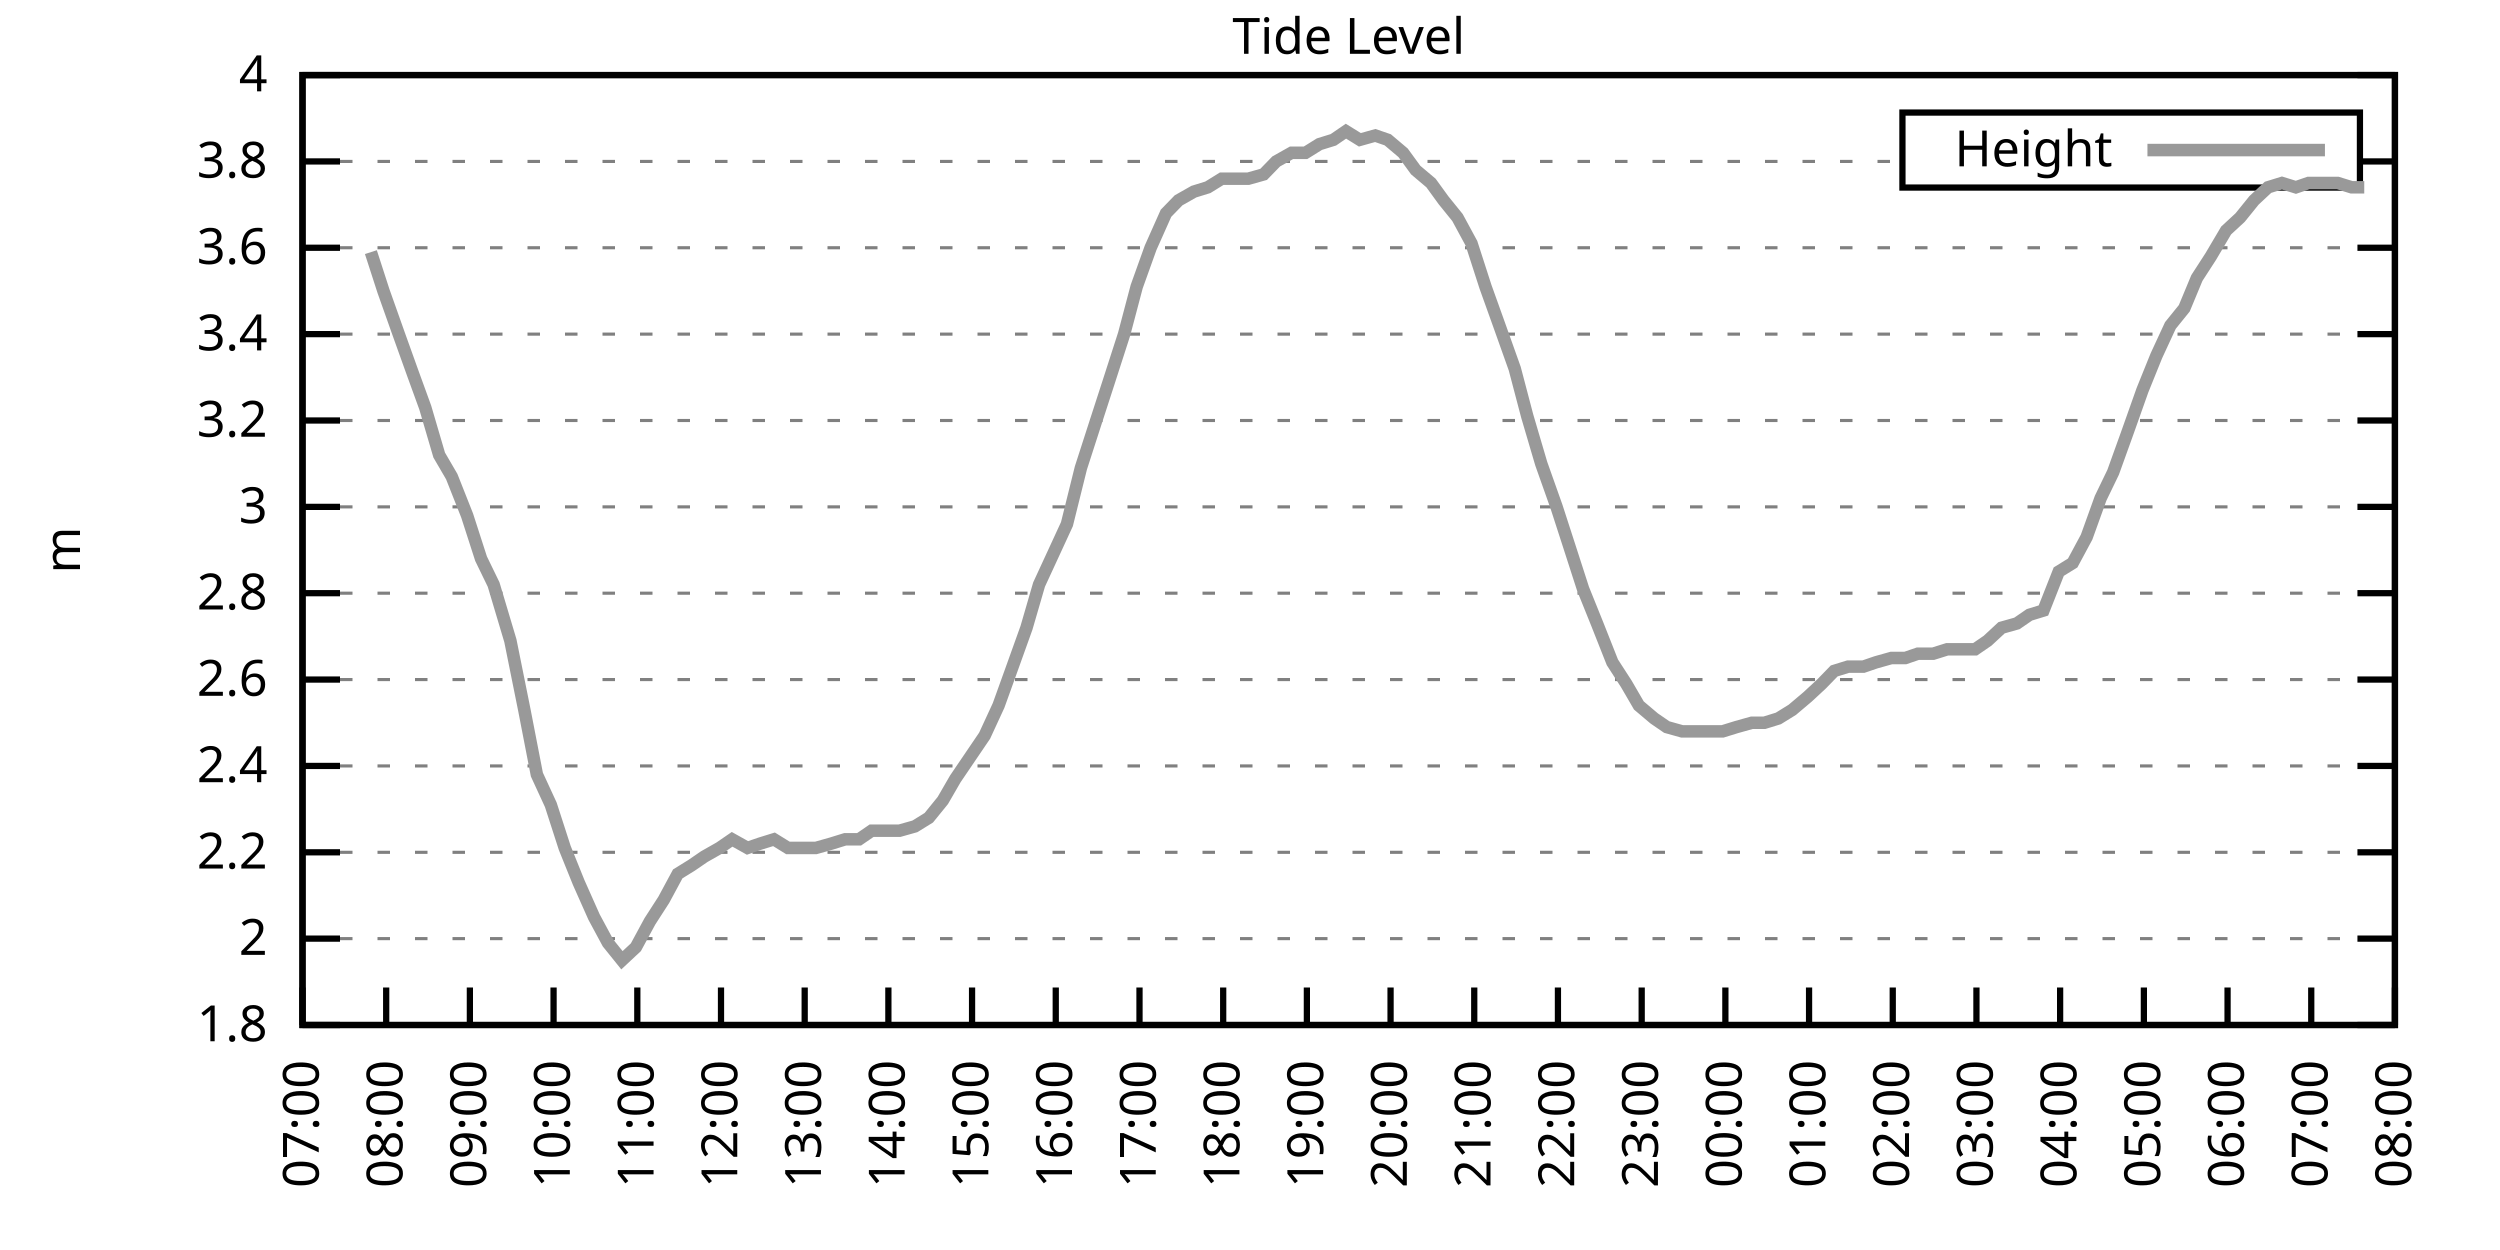
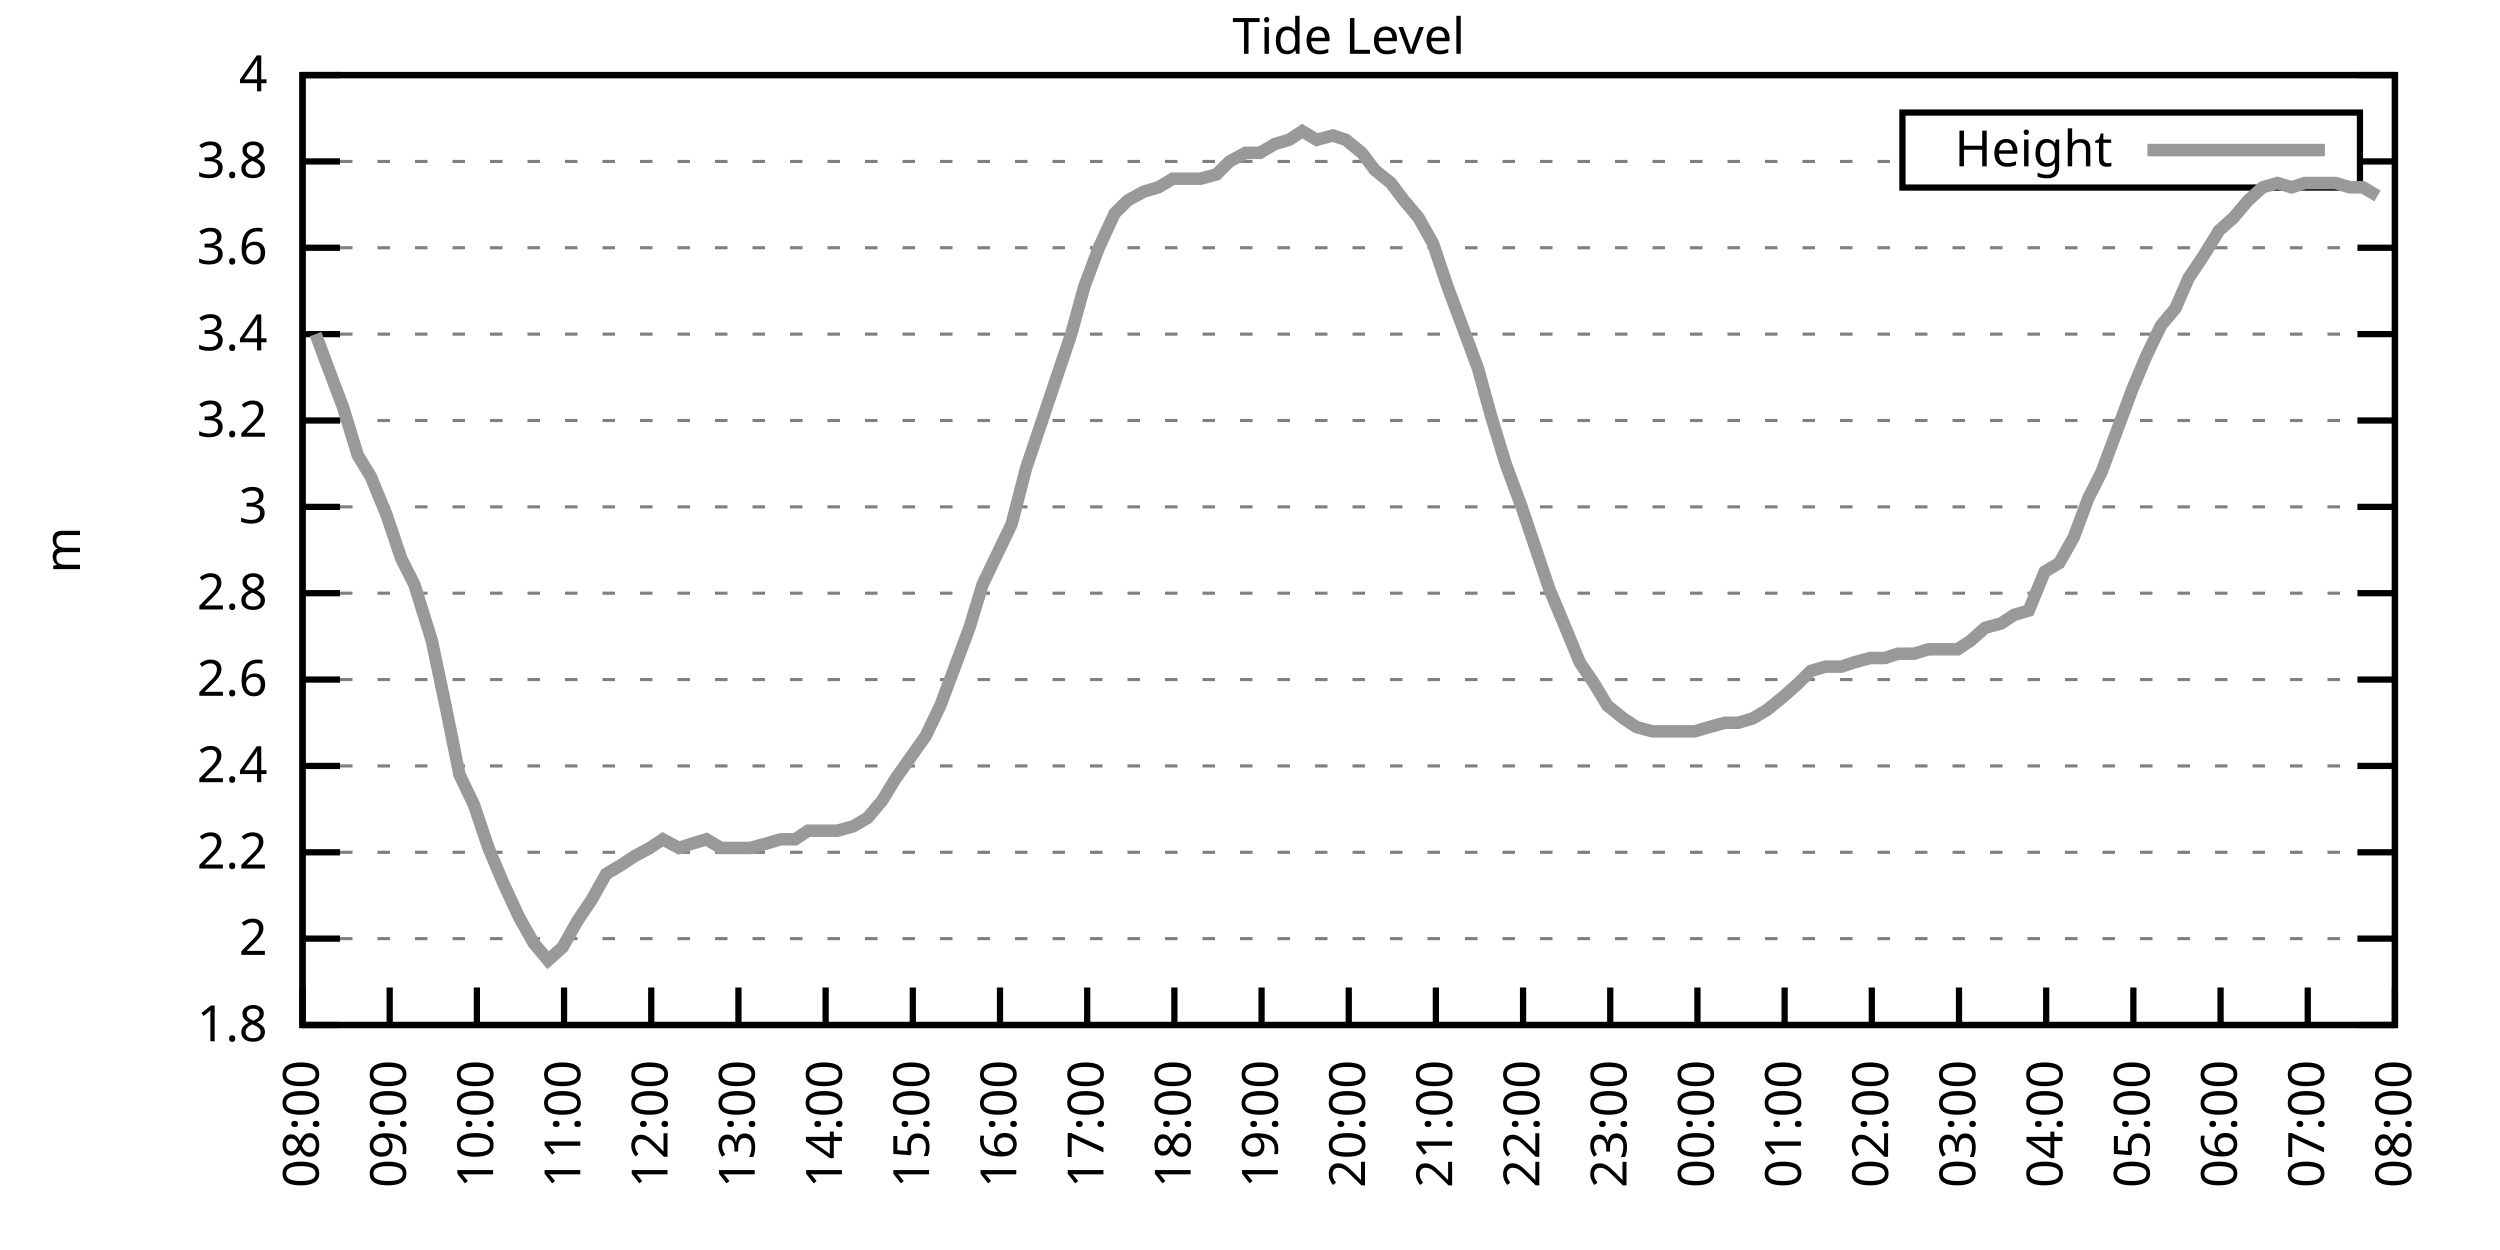
<svg xmlns="http://www.w3.org/2000/svg" xmlns:xlink="http://www.w3.org/1999/xlink" width="400" height="200" viewBox="0 0 400 200">
  <g id="gnuplot_canvas">
    <rect x="0" y="0" width="400" height="200" fill="none" />
    <defs>
      <circle id="gpDot" r="0.5" stroke-width="0.5" stroke="currentColor" />
      <path id="gpPt0" stroke-width="0.333" stroke="currentColor" d="M-1,0 h2 M0,-1 v2" />
      <path id="gpPt1" stroke-width="0.333" stroke="currentColor" d="M-1,-1 L1,1 M1,-1 L-1,1" />
      <path id="gpPt2" stroke-width="0.333" stroke="currentColor" d="M-1,0 L1,0 M0,-1 L0,1 M-1,-1 L1,1 M-1,1 L1,-1" />
      <rect id="gpPt3" stroke-width="0.333" stroke="currentColor" x="-1" y="-1" width="2" height="2" />
      <rect id="gpPt4" stroke-width="0.333" stroke="currentColor" fill="currentColor" x="-1" y="-1" width="2" height="2" />
      <circle id="gpPt5" stroke-width="0.333" stroke="currentColor" cx="0" cy="0" r="1" />
      <use xlink:href="#gpPt5" id="gpPt6" fill="currentColor" stroke="none" />
      <path id="gpPt7" stroke-width="0.333" stroke="currentColor" d="M0,-1.33 L-1.33,0.67 L1.33,0.67 z" />
      <use xlink:href="#gpPt7" id="gpPt8" fill="currentColor" stroke="none" />
      <use xlink:href="#gpPt7" id="gpPt9" stroke="currentColor" transform="rotate(180)" />
      <use xlink:href="#gpPt9" id="gpPt10" fill="currentColor" stroke="none" />
      <use xlink:href="#gpPt3" id="gpPt11" stroke="currentColor" transform="rotate(45)" />
      <use xlink:href="#gpPt11" id="gpPt12" fill="currentColor" stroke="none" />
      <path id="gpPt13" stroke-width="0.333" stroke="currentColor" d="M0,1.330 L1.265,0.411 L0.782,-1.067 L-0.782,-1.076 L-1.265,0.411 z" />
      <use xlink:href="#gpPt13" id="gpPt14" fill="currentColor" stroke="none" />
      <filter id="textbox" filterUnits="objectBoundingBox" x="0" y="0" height="1" width="1">
        <feFlood flood-color="white" flood-opacity="1" result="bgnd" />
        <feComposite in="SourceGraphic" in2="bgnd" operator="atop" />
      </filter>
      <filter id="greybox" filterUnits="objectBoundingBox" x="0" y="0" height="1" width="1">
        <feFlood flood-color="lightgrey" flood-opacity="1" result="grey" />
        <feComposite in="SourceGraphic" in2="grey" operator="atop" />
      </filter>
    </defs>
    <g fill="none" color="white" stroke="currentColor" stroke-width="1.00" stroke-linecap="butt" stroke-linejoin="miter">
</g>
    <g fill="none" color="black" stroke="currentColor" stroke-width="1.00" stroke-linecap="butt" stroke-linejoin="miter">
      <g stroke="none" shape-rendering="crispEdges">
        <polygon fill="rgb(255, 255, 255)" points="48.40,164.00 383.18,164.00 383.18,12.02 48.40,12.02 " />
      </g>
    </g>
    <g fill="none" color="black" stroke="currentColor" stroke-width="1.00" stroke-linecap="butt" stroke-linejoin="miter">
</g>
    <g fill="none" color="black" stroke="black" stroke-width="0.50" stroke-linecap="butt" stroke-linejoin="miter">
</g>
    <g fill="none" color="gray" stroke="currentColor" stroke-width="0.50" stroke-linecap="butt" stroke-linejoin="miter">
      <path stroke="gray" stroke-dasharray="2,4" class="gridline" d="M48.40,164.00 L383.19,164.00  " />
    </g>
    <g fill="none" color="gray" stroke="gray" stroke-width="1.00" stroke-linecap="butt" stroke-linejoin="miter">
</g>
    <g fill="none" color="black" stroke="currentColor" stroke-width="1.00" stroke-linecap="butt" stroke-linejoin="miter">
      <path stroke="black" d="M48.40,164.00 L54.40,164.00 M383.19,164.00 L377.19,164.00  " />
      <g transform="translate(42.80,166.60)" stroke="none" fill="black" font-family="Sans" font-size="8.00" text-anchor="end">
        <text>
          <tspan font-family="Sans"> 1.8</tspan>
        </text>
      </g>
    </g>
    <g fill="none" color="black" stroke="currentColor" stroke-width="1.00" stroke-linecap="butt" stroke-linejoin="miter">
</g>
    <g fill="none" color="black" stroke="black" stroke-width="0.50" stroke-linecap="butt" stroke-linejoin="miter">
</g>
    <g fill="none" color="gray" stroke="currentColor" stroke-width="0.50" stroke-linecap="butt" stroke-linejoin="miter">
      <path stroke="gray" stroke-dasharray="2,4" class="gridline" d="M48.40,150.18 L383.19,150.18  " />
    </g>
    <g fill="none" color="gray" stroke="gray" stroke-width="1.00" stroke-linecap="butt" stroke-linejoin="miter">
</g>
    <g fill="none" color="black" stroke="currentColor" stroke-width="1.00" stroke-linecap="butt" stroke-linejoin="miter">
      <path stroke="black" d="M48.40,150.18 L54.40,150.18 M383.19,150.18 L377.19,150.18  " />
      <g transform="translate(42.80,152.78)" stroke="none" fill="black" font-family="Sans" font-size="8.00" text-anchor="end">
        <text>
          <tspan font-family="Sans"> 2</tspan>
        </text>
      </g>
    </g>
    <g fill="none" color="black" stroke="currentColor" stroke-width="1.00" stroke-linecap="butt" stroke-linejoin="miter">
</g>
    <g fill="none" color="black" stroke="black" stroke-width="0.50" stroke-linecap="butt" stroke-linejoin="miter">
</g>
    <g fill="none" color="gray" stroke="currentColor" stroke-width="0.50" stroke-linecap="butt" stroke-linejoin="miter">
      <path stroke="gray" stroke-dasharray="2,4" class="gridline" d="M48.40,136.37 L383.19,136.37  " />
    </g>
    <g fill="none" color="gray" stroke="gray" stroke-width="1.00" stroke-linecap="butt" stroke-linejoin="miter">
</g>
    <g fill="none" color="black" stroke="currentColor" stroke-width="1.00" stroke-linecap="butt" stroke-linejoin="miter">
      <path stroke="black" d="M48.40,136.37 L54.40,136.37 M383.19,136.37 L377.19,136.37  " />
      <g transform="translate(42.80,138.97)" stroke="none" fill="black" font-family="Sans" font-size="8.00" text-anchor="end">
        <text>
          <tspan font-family="Sans"> 2.2</tspan>
        </text>
      </g>
    </g>
    <g fill="none" color="black" stroke="currentColor" stroke-width="1.00" stroke-linecap="butt" stroke-linejoin="miter">
</g>
    <g fill="none" color="black" stroke="black" stroke-width="0.50" stroke-linecap="butt" stroke-linejoin="miter">
</g>
    <g fill="none" color="gray" stroke="currentColor" stroke-width="0.50" stroke-linecap="butt" stroke-linejoin="miter">
      <path stroke="gray" stroke-dasharray="2,4" class="gridline" d="M48.40,122.55 L383.19,122.55  " />
    </g>
    <g fill="none" color="gray" stroke="gray" stroke-width="1.00" stroke-linecap="butt" stroke-linejoin="miter">
</g>
    <g fill="none" color="black" stroke="currentColor" stroke-width="1.00" stroke-linecap="butt" stroke-linejoin="miter">
      <path stroke="black" d="M48.40,122.55 L54.40,122.55 M383.19,122.55 L377.19,122.55  " />
      <g transform="translate(42.80,125.15)" stroke="none" fill="black" font-family="Sans" font-size="8.00" text-anchor="end">
        <text>
          <tspan font-family="Sans"> 2.4</tspan>
        </text>
      </g>
    </g>
    <g fill="none" color="black" stroke="currentColor" stroke-width="1.00" stroke-linecap="butt" stroke-linejoin="miter">
</g>
    <g fill="none" color="black" stroke="black" stroke-width="0.50" stroke-linecap="butt" stroke-linejoin="miter">
</g>
    <g fill="none" color="gray" stroke="currentColor" stroke-width="0.50" stroke-linecap="butt" stroke-linejoin="miter">
      <path stroke="gray" stroke-dasharray="2,4" class="gridline" d="M48.40,108.73 L383.19,108.73  " />
    </g>
    <g fill="none" color="gray" stroke="gray" stroke-width="1.00" stroke-linecap="butt" stroke-linejoin="miter">
</g>
    <g fill="none" color="black" stroke="currentColor" stroke-width="1.00" stroke-linecap="butt" stroke-linejoin="miter">
      <path stroke="black" d="M48.40,108.73 L54.40,108.73 M383.19,108.73 L377.19,108.73  " />
      <g transform="translate(42.80,111.33)" stroke="none" fill="black" font-family="Sans" font-size="8.00" text-anchor="end">
        <text>
          <tspan font-family="Sans"> 2.6</tspan>
        </text>
      </g>
    </g>
    <g fill="none" color="black" stroke="currentColor" stroke-width="1.00" stroke-linecap="butt" stroke-linejoin="miter">
</g>
    <g fill="none" color="black" stroke="black" stroke-width="0.50" stroke-linecap="butt" stroke-linejoin="miter">
</g>
    <g fill="none" color="gray" stroke="currentColor" stroke-width="0.50" stroke-linecap="butt" stroke-linejoin="miter">
      <path stroke="gray" stroke-dasharray="2,4" class="gridline" d="M48.40,94.91 L383.19,94.91  " />
    </g>
    <g fill="none" color="gray" stroke="gray" stroke-width="1.00" stroke-linecap="butt" stroke-linejoin="miter">
</g>
    <g fill="none" color="black" stroke="currentColor" stroke-width="1.00" stroke-linecap="butt" stroke-linejoin="miter">
      <path stroke="black" d="M48.40,94.91 L54.40,94.91 M383.19,94.91 L377.19,94.91  " />
      <g transform="translate(42.80,97.51)" stroke="none" fill="black" font-family="Sans" font-size="8.00" text-anchor="end">
        <text>
          <tspan font-family="Sans"> 2.8</tspan>
        </text>
      </g>
    </g>
    <g fill="none" color="black" stroke="currentColor" stroke-width="1.00" stroke-linecap="butt" stroke-linejoin="miter">
</g>
    <g fill="none" color="black" stroke="black" stroke-width="0.50" stroke-linecap="butt" stroke-linejoin="miter">
</g>
    <g fill="none" color="gray" stroke="currentColor" stroke-width="0.50" stroke-linecap="butt" stroke-linejoin="miter">
      <path stroke="gray" stroke-dasharray="2,4" class="gridline" d="M48.40,81.10 L383.19,81.10  " />
    </g>
    <g fill="none" color="gray" stroke="gray" stroke-width="1.00" stroke-linecap="butt" stroke-linejoin="miter">
</g>
    <g fill="none" color="black" stroke="currentColor" stroke-width="1.00" stroke-linecap="butt" stroke-linejoin="miter">
      <path stroke="black" d="M48.40,81.10 L54.40,81.10 M383.19,81.10 L377.19,81.10  " />
      <g transform="translate(42.80,83.70)" stroke="none" fill="black" font-family="Sans" font-size="8.00" text-anchor="end">
        <text>
          <tspan font-family="Sans"> 3</tspan>
        </text>
      </g>
    </g>
    <g fill="none" color="black" stroke="currentColor" stroke-width="1.00" stroke-linecap="butt" stroke-linejoin="miter">
</g>
    <g fill="none" color="black" stroke="black" stroke-width="0.50" stroke-linecap="butt" stroke-linejoin="miter">
</g>
    <g fill="none" color="gray" stroke="currentColor" stroke-width="0.50" stroke-linecap="butt" stroke-linejoin="miter">
      <path stroke="gray" stroke-dasharray="2,4" class="gridline" d="M48.40,67.28 L383.19,67.28  " />
    </g>
    <g fill="none" color="gray" stroke="gray" stroke-width="1.00" stroke-linecap="butt" stroke-linejoin="miter">
</g>
    <g fill="none" color="black" stroke="currentColor" stroke-width="1.00" stroke-linecap="butt" stroke-linejoin="miter">
      <path stroke="black" d="M48.40,67.28 L54.40,67.28 M383.19,67.28 L377.19,67.28  " />
      <g transform="translate(42.80,69.88)" stroke="none" fill="black" font-family="Sans" font-size="8.00" text-anchor="end">
        <text>
          <tspan font-family="Sans"> 3.2</tspan>
        </text>
      </g>
    </g>
    <g fill="none" color="black" stroke="currentColor" stroke-width="1.00" stroke-linecap="butt" stroke-linejoin="miter">
</g>
    <g fill="none" color="black" stroke="black" stroke-width="0.50" stroke-linecap="butt" stroke-linejoin="miter">
</g>
    <g fill="none" color="gray" stroke="currentColor" stroke-width="0.50" stroke-linecap="butt" stroke-linejoin="miter">
      <path stroke="gray" stroke-dasharray="2,4" class="gridline" d="M48.40,53.46 L383.19,53.46  " />
    </g>
    <g fill="none" color="gray" stroke="gray" stroke-width="1.00" stroke-linecap="butt" stroke-linejoin="miter">
</g>
    <g fill="none" color="black" stroke="currentColor" stroke-width="1.00" stroke-linecap="butt" stroke-linejoin="miter">
      <path stroke="black" d="M48.40,53.46 L54.40,53.46 M383.19,53.46 L377.19,53.46  " />
      <g transform="translate(42.80,56.06)" stroke="none" fill="black" font-family="Sans" font-size="8.00" text-anchor="end">
        <text>
          <tspan font-family="Sans"> 3.4</tspan>
        </text>
      </g>
    </g>
    <g fill="none" color="black" stroke="currentColor" stroke-width="1.00" stroke-linecap="butt" stroke-linejoin="miter">
</g>
    <g fill="none" color="black" stroke="black" stroke-width="0.50" stroke-linecap="butt" stroke-linejoin="miter">
</g>
    <g fill="none" color="gray" stroke="currentColor" stroke-width="0.50" stroke-linecap="butt" stroke-linejoin="miter">
      <path stroke="gray" stroke-dasharray="2,4" class="gridline" d="M48.40,39.64 L383.19,39.64  " />
    </g>
    <g fill="none" color="gray" stroke="gray" stroke-width="1.00" stroke-linecap="butt" stroke-linejoin="miter">
</g>
    <g fill="none" color="black" stroke="currentColor" stroke-width="1.00" stroke-linecap="butt" stroke-linejoin="miter">
      <path stroke="black" d="M48.40,39.64 L54.40,39.64 M383.19,39.64 L377.19,39.64  " />
      <g transform="translate(42.80,42.24)" stroke="none" fill="black" font-family="Sans" font-size="8.00" text-anchor="end">
        <text>
          <tspan font-family="Sans"> 3.6</tspan>
        </text>
      </g>
    </g>
    <g fill="none" color="black" stroke="currentColor" stroke-width="1.00" stroke-linecap="butt" stroke-linejoin="miter">
</g>
    <g fill="none" color="black" stroke="black" stroke-width="0.50" stroke-linecap="butt" stroke-linejoin="miter">
</g>
    <g fill="none" color="gray" stroke="currentColor" stroke-width="0.50" stroke-linecap="butt" stroke-linejoin="miter">
      <path stroke="gray" stroke-dasharray="2,4" class="gridline" d="M48.40,25.83 L304.39,25.83 M377.59,25.83 L383.19,25.83  " />
    </g>
    <g fill="none" color="gray" stroke="gray" stroke-width="1.00" stroke-linecap="butt" stroke-linejoin="miter">
</g>
    <g fill="none" color="black" stroke="currentColor" stroke-width="1.00" stroke-linecap="butt" stroke-linejoin="miter">
      <path stroke="black" d="M48.40,25.83 L54.40,25.83 M383.19,25.83 L377.19,25.83  " />
      <g transform="translate(42.80,28.43)" stroke="none" fill="black" font-family="Sans" font-size="8.00" text-anchor="end">
        <text>
          <tspan font-family="Sans"> 3.8</tspan>
        </text>
      </g>
    </g>
    <g fill="none" color="black" stroke="currentColor" stroke-width="1.00" stroke-linecap="butt" stroke-linejoin="miter">
</g>
    <g fill="none" color="black" stroke="black" stroke-width="0.50" stroke-linecap="butt" stroke-linejoin="miter">
</g>
    <g fill="none" color="gray" stroke="currentColor" stroke-width="0.50" stroke-linecap="butt" stroke-linejoin="miter">
      <path stroke="gray" stroke-dasharray="2,4" class="gridline" d="M48.40,12.01 L383.19,12.01  " />
    </g>
    <g fill="none" color="gray" stroke="gray" stroke-width="1.00" stroke-linecap="butt" stroke-linejoin="miter">
</g>
    <g fill="none" color="black" stroke="currentColor" stroke-width="1.00" stroke-linecap="butt" stroke-linejoin="miter">
      <path stroke="black" d="M48.40,12.01 L54.40,12.01 M383.19,12.01 L377.19,12.01  " />
      <g transform="translate(42.80,14.61)" stroke="none" fill="black" font-family="Sans" font-size="8.00" text-anchor="end">
        <text>
          <tspan font-family="Sans"> 4</tspan>
        </text>
      </g>
    </g>
    <g fill="none" color="black" stroke="currentColor" stroke-width="1.00" stroke-linecap="butt" stroke-linejoin="miter">
      <path stroke="black" d="M48.40,164.00 L48.40,158.00  " />
      <g transform="translate(51.00,169.60) rotate(270.00)" stroke="none" fill="black" font-family="Sans" font-size="8.00" text-anchor="end">
        <text>
-           <tspan font-family="Sans">07:00</tspan>
-         </text>
-       </g>
-     </g>
-     <g fill="none" color="black" stroke="currentColor" stroke-width="1.00" stroke-linecap="butt" stroke-linejoin="miter">
-       <path stroke="black" d="M61.79,164.00 L61.79,158.00  " />
-       <g transform="translate(64.39,169.60) rotate(270.00)" stroke="none" fill="black" font-family="Sans" font-size="8.00" text-anchor="end">
-         <text>
          <tspan font-family="Sans">08:00</tspan>
        </text>
      </g>
    </g>
    <g fill="none" color="black" stroke="currentColor" stroke-width="1.00" stroke-linecap="butt" stroke-linejoin="miter">
-       <path stroke="black" d="M75.18,164.00 L75.18,158.00  " />
-       <g transform="translate(77.78,169.60) rotate(270.00)" stroke="none" fill="black" font-family="Sans" font-size="8.00" text-anchor="end">
+       <path stroke="black" d="M62.35,164.00 L62.35,158.00  " />
+       <g transform="translate(64.95,169.60) rotate(270.00)" stroke="none" fill="black" font-family="Sans" font-size="8.00" text-anchor="end">
        <text>
          <tspan font-family="Sans">09:00</tspan>
        </text>
      </g>
    </g>
    <g fill="none" color="black" stroke="currentColor" stroke-width="1.00" stroke-linecap="butt" stroke-linejoin="miter">
-       <path stroke="black" d="M88.57,164.00 L88.57,158.00  " />
-       <g transform="translate(91.17,169.60) rotate(270.00)" stroke="none" fill="black" font-family="Sans" font-size="8.00" text-anchor="end">
+       <path stroke="black" d="M76.30,164.00 L76.30,158.00  " />
+       <g transform="translate(78.90,169.60) rotate(270.00)" stroke="none" fill="black" font-family="Sans" font-size="8.00" text-anchor="end">
        <text>
          <tspan font-family="Sans">10:00</tspan>
        </text>
      </g>
    </g>
    <g fill="none" color="black" stroke="currentColor" stroke-width="1.00" stroke-linecap="butt" stroke-linejoin="miter">
-       <path stroke="black" d="M101.97,164.00 L101.97,158.00  " />
-       <g transform="translate(104.57,169.60) rotate(270.00)" stroke="none" fill="black" font-family="Sans" font-size="8.00" text-anchor="end">
+       <path stroke="black" d="M90.25,164.00 L90.25,158.00  " />
+       <g transform="translate(92.85,169.60) rotate(270.00)" stroke="none" fill="black" font-family="Sans" font-size="8.00" text-anchor="end">
        <text>
          <tspan font-family="Sans">11:00</tspan>
        </text>
      </g>
    </g>
    <g fill="none" color="black" stroke="currentColor" stroke-width="1.00" stroke-linecap="butt" stroke-linejoin="miter">
-       <path stroke="black" d="M115.36,164.00 L115.36,158.00  " />
-       <g transform="translate(117.96,169.60) rotate(270.00)" stroke="none" fill="black" font-family="Sans" font-size="8.00" text-anchor="end">
+       <path stroke="black" d="M104.20,164.00 L104.20,158.00  " />
+       <g transform="translate(106.80,169.60) rotate(270.00)" stroke="none" fill="black" font-family="Sans" font-size="8.00" text-anchor="end">
        <text>
          <tspan font-family="Sans">12:00</tspan>
        </text>
      </g>
    </g>
    <g fill="none" color="black" stroke="currentColor" stroke-width="1.00" stroke-linecap="butt" stroke-linejoin="miter">
-       <path stroke="black" d="M128.75,164.00 L128.75,158.00  " />
-       <g transform="translate(131.35,169.60) rotate(270.00)" stroke="none" fill="black" font-family="Sans" font-size="8.00" text-anchor="end">
+       <path stroke="black" d="M118.15,164.00 L118.15,158.00  " />
+       <g transform="translate(120.75,169.60) rotate(270.00)" stroke="none" fill="black" font-family="Sans" font-size="8.00" text-anchor="end">
        <text>
          <tspan font-family="Sans">13:00</tspan>
        </text>
      </g>
    </g>
    <g fill="none" color="black" stroke="currentColor" stroke-width="1.00" stroke-linecap="butt" stroke-linejoin="miter">
-       <path stroke="black" d="M142.14,164.00 L142.14,158.00  " />
-       <g transform="translate(144.74,169.60) rotate(270.00)" stroke="none" fill="black" font-family="Sans" font-size="8.00" text-anchor="end">
+       <path stroke="black" d="M132.10,164.00 L132.10,158.00  " />
+       <g transform="translate(134.70,169.60) rotate(270.00)" stroke="none" fill="black" font-family="Sans" font-size="8.00" text-anchor="end">
        <text>
          <tspan font-family="Sans">14:00</tspan>
        </text>
      </g>
    </g>
    <g fill="none" color="black" stroke="currentColor" stroke-width="1.00" stroke-linecap="butt" stroke-linejoin="miter">
-       <path stroke="black" d="M155.53,164.00 L155.53,158.00  " />
-       <g transform="translate(158.13,169.60) rotate(270.00)" stroke="none" fill="black" font-family="Sans" font-size="8.00" text-anchor="end">
+       <path stroke="black" d="M146.05,164.00 L146.05,158.00  " />
+       <g transform="translate(148.65,169.60) rotate(270.00)" stroke="none" fill="black" font-family="Sans" font-size="8.00" text-anchor="end">
        <text>
          <tspan font-family="Sans">15:00</tspan>
        </text>
      </g>
    </g>
    <g fill="none" color="black" stroke="currentColor" stroke-width="1.00" stroke-linecap="butt" stroke-linejoin="miter">
-       <path stroke="black" d="M168.92,164.00 L168.92,158.00  " />
-       <g transform="translate(171.52,169.60) rotate(270.00)" stroke="none" fill="black" font-family="Sans" font-size="8.00" text-anchor="end">
+       <path stroke="black" d="M160.00,164.00 L160.00,158.00  " />
+       <g transform="translate(162.60,169.60) rotate(270.00)" stroke="none" fill="black" font-family="Sans" font-size="8.00" text-anchor="end">
        <text>
          <tspan font-family="Sans">16:00</tspan>
        </text>
      </g>
    </g>
    <g fill="none" color="black" stroke="currentColor" stroke-width="1.00" stroke-linecap="butt" stroke-linejoin="miter">
-       <path stroke="black" d="M182.32,164.00 L182.32,158.00  " />
-       <g transform="translate(184.92,169.60) rotate(270.00)" stroke="none" fill="black" font-family="Sans" font-size="8.00" text-anchor="end">
+       <path stroke="black" d="M173.95,164.00 L173.95,158.00  " />
+       <g transform="translate(176.55,169.60) rotate(270.00)" stroke="none" fill="black" font-family="Sans" font-size="8.00" text-anchor="end">
        <text>
          <tspan font-family="Sans">17:00</tspan>
        </text>
      </g>
    </g>
    <g fill="none" color="black" stroke="currentColor" stroke-width="1.00" stroke-linecap="butt" stroke-linejoin="miter">
-       <path stroke="black" d="M195.71,164.00 L195.71,158.00  " />
-       <g transform="translate(198.31,169.60) rotate(270.00)" stroke="none" fill="black" font-family="Sans" font-size="8.00" text-anchor="end">
+       <path stroke="black" d="M187.90,164.00 L187.90,158.00  " />
+       <g transform="translate(190.50,169.60) rotate(270.00)" stroke="none" fill="black" font-family="Sans" font-size="8.00" text-anchor="end">
        <text>
          <tspan font-family="Sans">18:00</tspan>
        </text>
      </g>
    </g>
    <g fill="none" color="black" stroke="currentColor" stroke-width="1.00" stroke-linecap="butt" stroke-linejoin="miter">
-       <path stroke="black" d="M209.10,164.00 L209.10,158.00  " />
-       <g transform="translate(211.70,169.60) rotate(270.00)" stroke="none" fill="black" font-family="Sans" font-size="8.00" text-anchor="end">
+       <path stroke="black" d="M201.85,164.00 L201.85,158.00  " />
+       <g transform="translate(204.45,169.60) rotate(270.00)" stroke="none" fill="black" font-family="Sans" font-size="8.00" text-anchor="end">
        <text>
          <tspan font-family="Sans">19:00</tspan>
        </text>
      </g>
    </g>
    <g fill="none" color="black" stroke="currentColor" stroke-width="1.00" stroke-linecap="butt" stroke-linejoin="miter">
-       <path stroke="black" d="M222.49,164.00 L222.49,158.00  " />
-       <g transform="translate(225.09,169.60) rotate(270.00)" stroke="none" fill="black" font-family="Sans" font-size="8.00" text-anchor="end">
+       <path stroke="black" d="M215.80,164.00 L215.80,158.00  " />
+       <g transform="translate(218.40,169.60) rotate(270.00)" stroke="none" fill="black" font-family="Sans" font-size="8.00" text-anchor="end">
        <text>
          <tspan font-family="Sans">20:00</tspan>
        </text>
      </g>
    </g>
    <g fill="none" color="black" stroke="currentColor" stroke-width="1.00" stroke-linecap="butt" stroke-linejoin="miter">
-       <path stroke="black" d="M235.88,164.00 L235.88,158.00  " />
-       <g transform="translate(238.48,169.60) rotate(270.00)" stroke="none" fill="black" font-family="Sans" font-size="8.00" text-anchor="end">
+       <path stroke="black" d="M229.74,164.00 L229.74,158.00  " />
+       <g transform="translate(232.34,169.60) rotate(270.00)" stroke="none" fill="black" font-family="Sans" font-size="8.00" text-anchor="end">
        <text>
          <tspan font-family="Sans">21:00</tspan>
        </text>
      </g>
    </g>
    <g fill="none" color="black" stroke="currentColor" stroke-width="1.00" stroke-linecap="butt" stroke-linejoin="miter">
-       <path stroke="black" d="M249.27,164.00 L249.27,158.00  " />
-       <g transform="translate(251.87,169.60) rotate(270.00)" stroke="none" fill="black" font-family="Sans" font-size="8.00" text-anchor="end">
+       <path stroke="black" d="M243.69,164.00 L243.69,158.00  " />
+       <g transform="translate(246.29,169.60) rotate(270.00)" stroke="none" fill="black" font-family="Sans" font-size="8.00" text-anchor="end">
        <text>
          <tspan font-family="Sans">22:00</tspan>
        </text>
      </g>
    </g>
    <g fill="none" color="black" stroke="currentColor" stroke-width="1.00" stroke-linecap="butt" stroke-linejoin="miter">
-       <path stroke="black" d="M262.67,164.00 L262.67,158.00  " />
-       <g transform="translate(265.27,169.60) rotate(270.00)" stroke="none" fill="black" font-family="Sans" font-size="8.00" text-anchor="end">
+       <path stroke="black" d="M257.64,164.00 L257.64,158.00  " />
+       <g transform="translate(260.24,169.60) rotate(270.00)" stroke="none" fill="black" font-family="Sans" font-size="8.00" text-anchor="end">
        <text>
          <tspan font-family="Sans">23:00</tspan>
        </text>
      </g>
    </g>
    <g fill="none" color="black" stroke="currentColor" stroke-width="1.00" stroke-linecap="butt" stroke-linejoin="miter">
-       <path stroke="black" d="M276.06,164.00 L276.06,158.00  " />
-       <g transform="translate(278.66,169.60) rotate(270.00)" stroke="none" fill="black" font-family="Sans" font-size="8.00" text-anchor="end">
+       <path stroke="black" d="M271.59,164.00 L271.59,158.00  " />
+       <g transform="translate(274.19,169.60) rotate(270.00)" stroke="none" fill="black" font-family="Sans" font-size="8.00" text-anchor="end">
        <text>
          <tspan font-family="Sans">00:00</tspan>
        </text>
      </g>
    </g>
    <g fill="none" color="black" stroke="currentColor" stroke-width="1.00" stroke-linecap="butt" stroke-linejoin="miter">
-       <path stroke="black" d="M289.45,164.00 L289.45,158.00  " />
-       <g transform="translate(292.05,169.60) rotate(270.00)" stroke="none" fill="black" font-family="Sans" font-size="8.00" text-anchor="end">
+       <path stroke="black" d="M285.54,164.00 L285.54,158.00  " />
+       <g transform="translate(288.14,169.60) rotate(270.00)" stroke="none" fill="black" font-family="Sans" font-size="8.00" text-anchor="end">
        <text>
          <tspan font-family="Sans">01:00</tspan>
        </text>
      </g>
    </g>
    <g fill="none" color="black" stroke="currentColor" stroke-width="1.00" stroke-linecap="butt" stroke-linejoin="miter">
-       <path stroke="black" d="M302.84,164.00 L302.84,158.00  " />
-       <g transform="translate(305.44,169.60) rotate(270.00)" stroke="none" fill="black" font-family="Sans" font-size="8.00" text-anchor="end">
+       <path stroke="black" d="M299.49,164.00 L299.49,158.00  " />
+       <g transform="translate(302.09,169.60) rotate(270.00)" stroke="none" fill="black" font-family="Sans" font-size="8.00" text-anchor="end">
        <text>
          <tspan font-family="Sans">02:00</tspan>
        </text>
      </g>
    </g>
    <g fill="none" color="black" stroke="currentColor" stroke-width="1.00" stroke-linecap="butt" stroke-linejoin="miter">
-       <path stroke="black" d="M316.23,164.00 L316.23,158.00  " />
-       <g transform="translate(318.83,169.60) rotate(270.00)" stroke="none" fill="black" font-family="Sans" font-size="8.00" text-anchor="end">
+       <path stroke="black" d="M313.44,164.00 L313.44,158.00  " />
+       <g transform="translate(316.04,169.60) rotate(270.00)" stroke="none" fill="black" font-family="Sans" font-size="8.00" text-anchor="end">
        <text>
          <tspan font-family="Sans">03:00</tspan>
        </text>
      </g>
    </g>
    <g fill="none" color="black" stroke="currentColor" stroke-width="1.00" stroke-linecap="butt" stroke-linejoin="miter">
-       <path stroke="black" d="M329.62,164.00 L329.62,158.00  " />
-       <g transform="translate(332.22,169.60) rotate(270.00)" stroke="none" fill="black" font-family="Sans" font-size="8.00" text-anchor="end">
+       <path stroke="black" d="M327.39,164.00 L327.39,158.00  " />
+       <g transform="translate(329.99,169.60) rotate(270.00)" stroke="none" fill="black" font-family="Sans" font-size="8.00" text-anchor="end">
        <text>
          <tspan font-family="Sans">04:00</tspan>
        </text>
      </g>
    </g>
    <g fill="none" color="black" stroke="currentColor" stroke-width="1.00" stroke-linecap="butt" stroke-linejoin="miter">
-       <path stroke="black" d="M343.02,164.00 L343.02,158.00  " />
-       <g transform="translate(345.62,169.60) rotate(270.00)" stroke="none" fill="black" font-family="Sans" font-size="8.00" text-anchor="end">
+       <path stroke="black" d="M341.34,164.00 L341.34,158.00  " />
+       <g transform="translate(343.94,169.60) rotate(270.00)" stroke="none" fill="black" font-family="Sans" font-size="8.00" text-anchor="end">
        <text>
          <tspan font-family="Sans">05:00</tspan>
        </text>
      </g>
    </g>
    <g fill="none" color="black" stroke="currentColor" stroke-width="1.00" stroke-linecap="butt" stroke-linejoin="miter">
-       <path stroke="black" d="M356.41,164.00 L356.41,158.00  " />
-       <g transform="translate(359.01,169.60) rotate(270.00)" stroke="none" fill="black" font-family="Sans" font-size="8.00" text-anchor="end">
+       <path stroke="black" d="M355.29,164.00 L355.29,158.00  " />
+       <g transform="translate(357.89,169.60) rotate(270.00)" stroke="none" fill="black" font-family="Sans" font-size="8.00" text-anchor="end">
        <text>
          <tspan font-family="Sans">06:00</tspan>
        </text>
      </g>
    </g>
    <g fill="none" color="black" stroke="currentColor" stroke-width="1.00" stroke-linecap="butt" stroke-linejoin="miter">
-       <path stroke="black" d="M369.80,164.00 L369.80,158.00  " />
-       <g transform="translate(372.40,169.60) rotate(270.00)" stroke="none" fill="black" font-family="Sans" font-size="8.00" text-anchor="end">
+       <path stroke="black" d="M369.24,164.00 L369.24,158.00  " />
+       <g transform="translate(371.84,169.60) rotate(270.00)" stroke="none" fill="black" font-family="Sans" font-size="8.00" text-anchor="end">
        <text>
          <tspan font-family="Sans">07:00</tspan>
        </text>
      </g>
    </g>
    <g fill="none" color="black" stroke="currentColor" stroke-width="1.00" stroke-linecap="butt" stroke-linejoin="miter">
      <path stroke="black" d="M383.19,164.00 L383.19,158.00  " />
      <g transform="translate(385.79,169.60) rotate(270.00)" stroke="none" fill="black" font-family="Sans" font-size="8.00" text-anchor="end">
        <text>
          <tspan font-family="Sans">08:00</tspan>
        </text>
      </g>
    </g>
    <g fill="none" color="black" stroke="currentColor" stroke-width="1.00" stroke-linecap="butt" stroke-linejoin="miter">
</g>
    <g fill="none" color="black" stroke="currentColor" stroke-width="1.00" stroke-linecap="butt" stroke-linejoin="miter">
      <path stroke="black" d="M48.40,12.01 L48.40,164.00 L383.19,164.00 L383.19,12.01 L48.40,12.01 Z  " />
    </g>
    <g fill="none" color="black" stroke="currentColor" stroke-width="1.00" stroke-linecap="butt" stroke-linejoin="miter">
</g>
    <g fill="none" color="black" stroke="currentColor" stroke-width="1.00" stroke-linecap="butt" stroke-linejoin="miter">
      <path stroke="black" d="M304.39,30.01 L304.39,18.01 L377.59,18.01 L377.59,30.01 L304.39,30.01 Z  " />
    </g>
    <g id="Tide_level_plot_1">
      <g fill="none" color="white" stroke="black" stroke-width="2.00" stroke-linecap="butt" stroke-linejoin="miter">
</g>
      <g fill="none" color="black" stroke="currentColor" stroke-width="2.00" stroke-linecap="butt" stroke-linejoin="miter">
        <g transform="translate(337.99,26.61)" stroke="none" fill="black" font-family="Sans" font-size="8.00" text-anchor="end">
          <text>
            <tspan font-family="Sans">Height</tspan>
          </text>
        </g>
      </g>
      <g fill="none" color="black" stroke="currentColor" stroke-width="2.00" stroke-linecap="butt" stroke-linejoin="miter">
-         <path stroke="rgb(153, 153, 153)" d="M343.59,24.01 L371.99,24.01 M59.34,40.34 L61.35,46.55 L63.80,53.46 L66.03,59.68 L68.04,65.21 L70.27,72.81   L72.28,76.26 L74.74,82.48 L76.97,89.39 L78.98,93.53 L81.66,102.51 L83.89,113.57 L85.90,123.93 L88.13,128.77   L90.36,135.67 L92.59,141.20 L95.05,146.73 L97.28,150.87 L99.51,153.64 L101.74,151.56 L103.98,147.42 L106.21,143.96   L108.44,139.82 L110.67,138.44 L112.68,137.06 L115.13,135.67 L117.14,134.29 L119.60,135.67 L121.61,134.98 L123.84,134.29   L126.07,135.67 L128.53,135.67 L130.54,135.67 L132.99,134.98 L135.22,134.29 L137.45,134.29 L139.46,132.91 L141.69,132.91   L143.93,132.91 L146.38,132.22 L148.61,130.84 L150.85,128.08 L152.85,124.62 L157.54,117.71 L159.77,112.88 L162.01,106.66   L164.24,100.44 L166.25,93.53 L168.48,88.70 L170.71,83.86 L172.94,74.88 L175.17,67.97 L177.41,61.06 L179.86,53.46   L181.87,45.86 L184.10,39.64 L186.56,34.12 L188.57,32.05 L191.02,30.66 L193.25,29.97 L195.48,28.59 L197.49,28.59   L199.73,28.59 L202.18,27.90 L204.19,25.83 L206.64,24.45 L208.88,24.45 L211.11,23.06 L213.34,22.37 L215.35,20.99   L217.58,22.37 L220.04,21.68 L222.04,22.37 L224.50,24.45 L226.51,27.21 L228.96,29.28 L230.97,32.05 L233.20,34.81   L235.44,38.95 L237.67,45.86 L239.90,52.08 L242.36,58.99 L244.36,66.59 L246.60,74.19 L249.05,81.10 L251.06,87.31   L253.29,94.22 L255.52,99.75 L257.98,105.97 L260.21,109.42 L262.22,112.88 L264.67,114.95 L266.68,116.33 L269.14,117.02   L271.15,117.02 L273.38,117.02 L275.61,117.02 L277.84,116.33 L280.30,115.64 L282.31,115.64 L284.54,114.95 L286.77,113.57   L289.23,111.49 L291.46,109.42 L293.47,107.35 L295.70,106.66 L298.15,106.66 L300.16,105.97 L302.62,105.28 L304.85,105.28   L306.86,104.59 L309.31,104.59 L311.54,103.89 L313.78,103.89 L316.01,103.89 L318.02,102.51 L320.25,100.44 L322.70,99.75   L324.71,98.37 L326.95,97.68 L329.40,91.46 L331.63,90.08 L333.86,85.93 L336.10,79.71 L338.10,75.57 L340.34,69.35   L342.79,62.44 L345.02,56.92 L347.26,52.08 L349.49,49.32 L351.50,44.48 L353.73,41.03 L356.18,36.88 L358.42,34.81   L360.65,32.05 L362.88,29.97 L365.11,29.28 L367.34,29.97 L369.35,29.28 L371.81,29.28 L374.04,29.28 L376.27,29.97   L378.28,29.97  " />
+         <path stroke="rgb(153, 153, 153)" d="M343.59,24.01 L371.99,24.01 M50.49,53.46 L52.82,59.68 L54.91,65.21 L57.23,72.81 L59.33,76.26 L61.88,82.48   L64.21,89.39 L66.30,93.53 L69.09,102.51 L71.42,113.57 L73.51,123.93 L75.83,128.77 L78.16,135.67 L80.48,141.20   L83.04,146.73 L85.37,150.87 L87.69,153.64 L90.02,151.56 L92.34,147.42 L94.67,143.96 L96.99,139.82 L99.32,138.44   L101.41,137.06 L103.97,135.67 L106.06,134.29 L108.62,135.67 L110.71,134.98 L113.03,134.29 L115.36,135.67 L117.92,135.67   L120.01,135.67 L122.57,134.98 L124.89,134.29 L127.22,134.29 L129.31,132.91 L131.63,132.91 L133.96,132.91 L136.51,132.22   L138.84,130.84 L141.16,128.08 L143.26,124.62 L148.14,117.71 L150.46,112.88 L152.79,106.66 L155.11,100.44 L157.21,93.53   L159.53,88.70 L161.86,83.86 L164.18,74.88 L166.51,67.97 L168.83,61.06 L171.39,53.46 L173.48,45.86 L175.81,39.64   L178.36,34.12 L180.46,32.05 L183.01,30.66 L185.34,29.97 L187.66,28.59 L189.76,28.59 L192.08,28.59 L194.64,27.90   L196.73,25.83 L199.29,24.45 L201.61,24.45 L203.94,23.06 L206.26,22.37 L208.36,20.99 L210.68,22.37 L213.24,21.68   L215.33,22.37 L217.89,24.45 L219.98,27.21 L222.54,29.28 L224.63,32.05 L226.95,34.81 L229.28,38.95 L231.60,45.86   L233.93,52.08 L236.49,58.99 L238.58,66.59 L240.90,74.19 L243.46,81.10 L245.55,87.31 L247.88,94.22 L250.20,99.75   L252.76,105.97 L255.09,109.42 L257.18,112.88 L259.74,114.95 L261.83,116.33 L264.39,117.02 L266.48,117.02 L268.80,117.02   L271.13,117.02 L273.45,116.33 L276.01,115.64 L278.10,115.64 L280.43,114.95 L282.75,113.57 L285.31,111.49 L287.64,109.42   L289.73,107.35 L292.05,106.66 L294.61,106.66 L296.70,105.97 L299.26,105.28 L301.58,105.28 L303.68,104.59 L306.23,104.59   L308.56,103.89 L310.88,103.89 L313.21,103.89 L315.30,102.51 L317.63,100.44 L320.18,99.75 L322.28,98.37 L324.60,97.68   L327.16,91.46 L329.48,90.08 L331.81,85.93 L334.13,79.71 L336.23,75.57 L338.55,69.35 L341.11,62.44 L343.43,56.92   L345.76,52.08 L348.08,49.32 L350.18,44.48 L352.50,41.03 L355.06,36.88 L357.38,34.81 L359.71,32.05 L362.03,29.97   L364.36,29.28 L366.68,29.97 L368.78,29.28 L371.33,29.28 L373.66,29.28 L375.98,29.97 L378.08,29.97 L380.40,31.35    " />
      </g>
    </g>
    <g fill="none" color="black" stroke="currentColor" stroke-width="2.00" stroke-linecap="butt" stroke-linejoin="miter">
</g>
    <g fill="none" color="black" stroke="black" stroke-width="1.00" stroke-linecap="butt" stroke-linejoin="miter">
</g>
    <g fill="none" color="black" stroke="currentColor" stroke-width="1.00" stroke-linecap="butt" stroke-linejoin="miter">
      <path stroke="black" d="M48.40,12.01 L48.40,164.00 L383.19,164.00 L383.19,12.01 L48.40,12.01 Z  " />
      <g transform="translate(12.80,88.01) rotate(270.00)" stroke="none" fill="black" font-family="Sans" font-size="8.00" text-anchor="middle">
        <text>
          <tspan font-family="Sans">m</tspan>
        </text>
      </g>
    </g>
    <g fill="none" color="black" stroke="currentColor" stroke-width="1.00" stroke-linecap="butt" stroke-linejoin="miter">
</g>
    <g fill="none" color="black" stroke="currentColor" stroke-width="1.00" stroke-linecap="butt" stroke-linejoin="miter">
      <g transform="translate(215.79,8.61)" stroke="none" fill="black" font-family="Sans" font-size="8.00" text-anchor="middle">
        <text>
          <tspan font-family="Sans">Tide Level</tspan>
        </text>
      </g>
    </g>
    <g fill="none" color="black" stroke="currentColor" stroke-width="1.00" stroke-linecap="butt" stroke-linejoin="miter">
</g>
  </g>
</svg>
